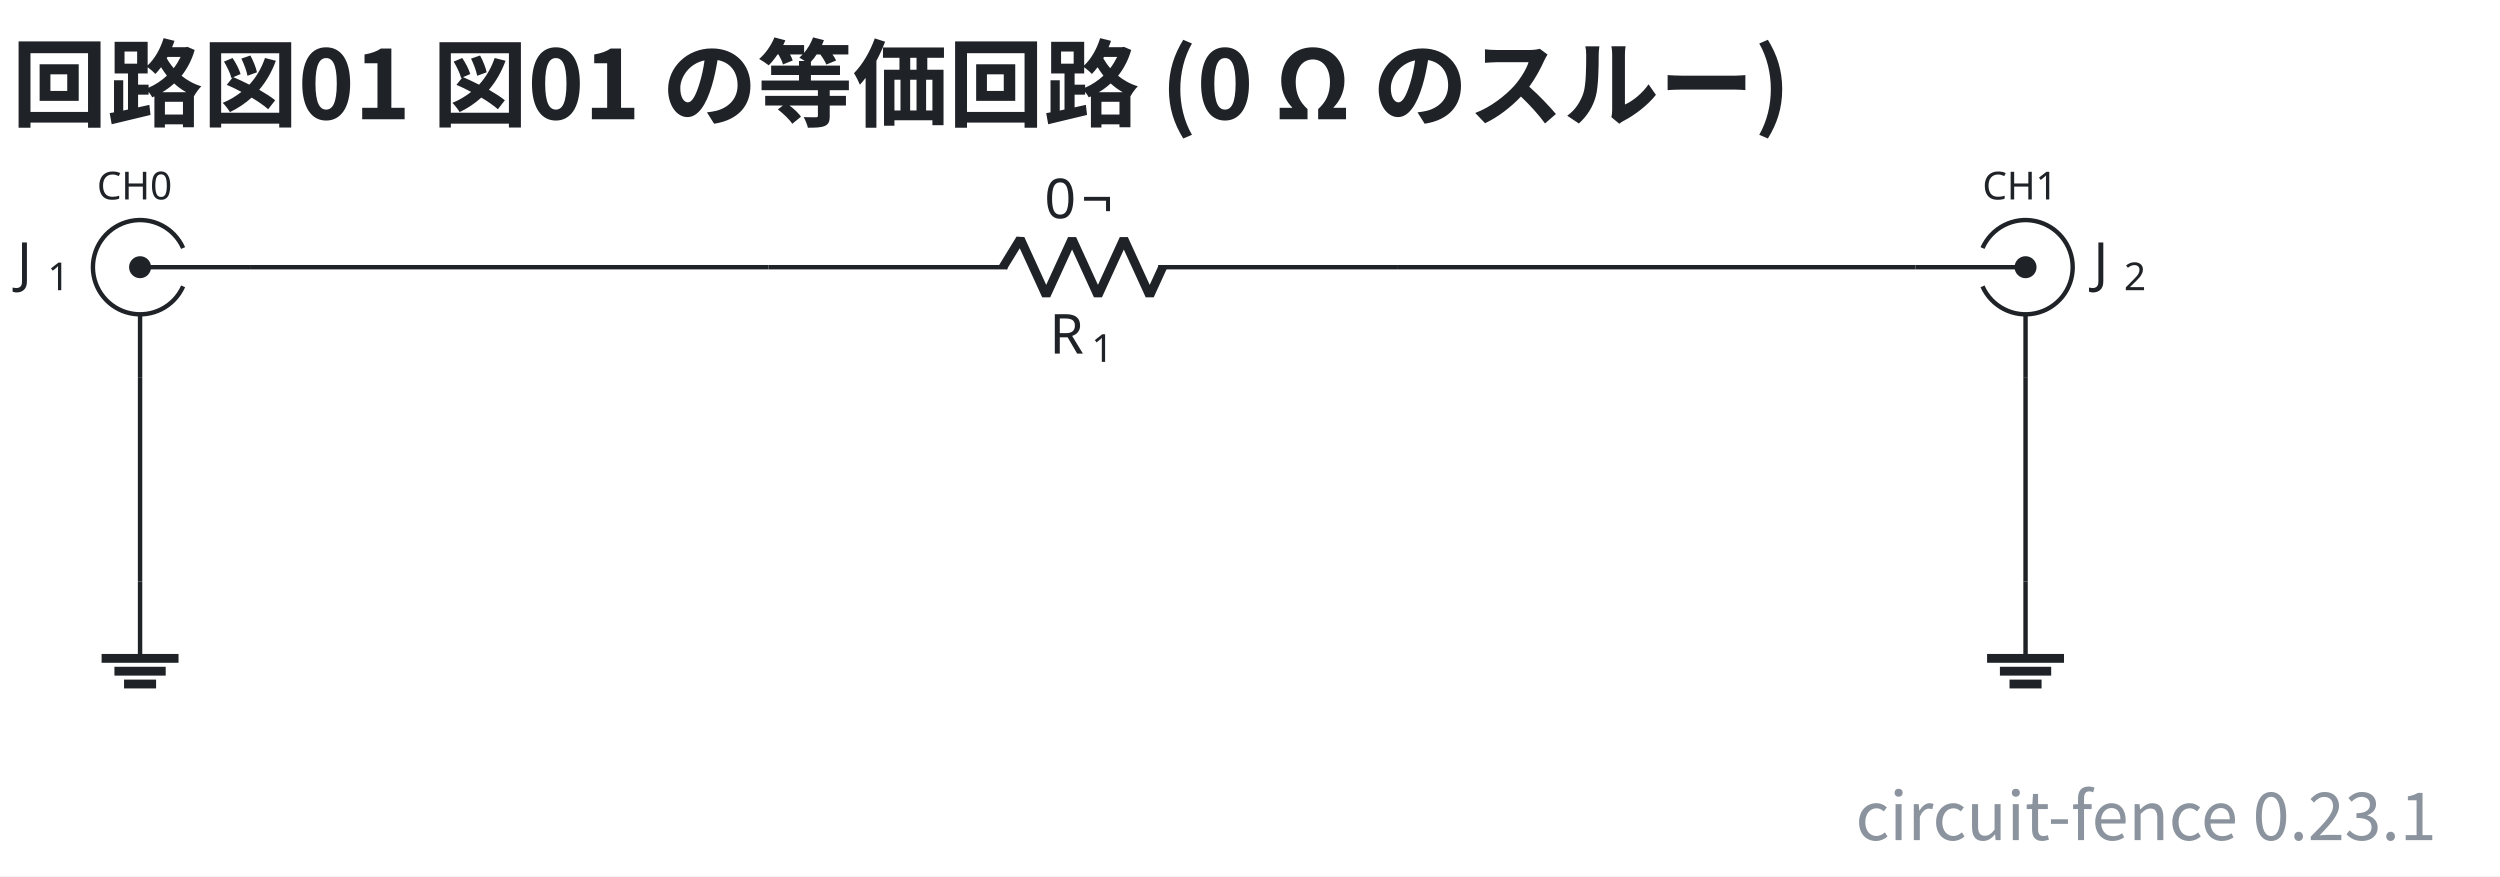
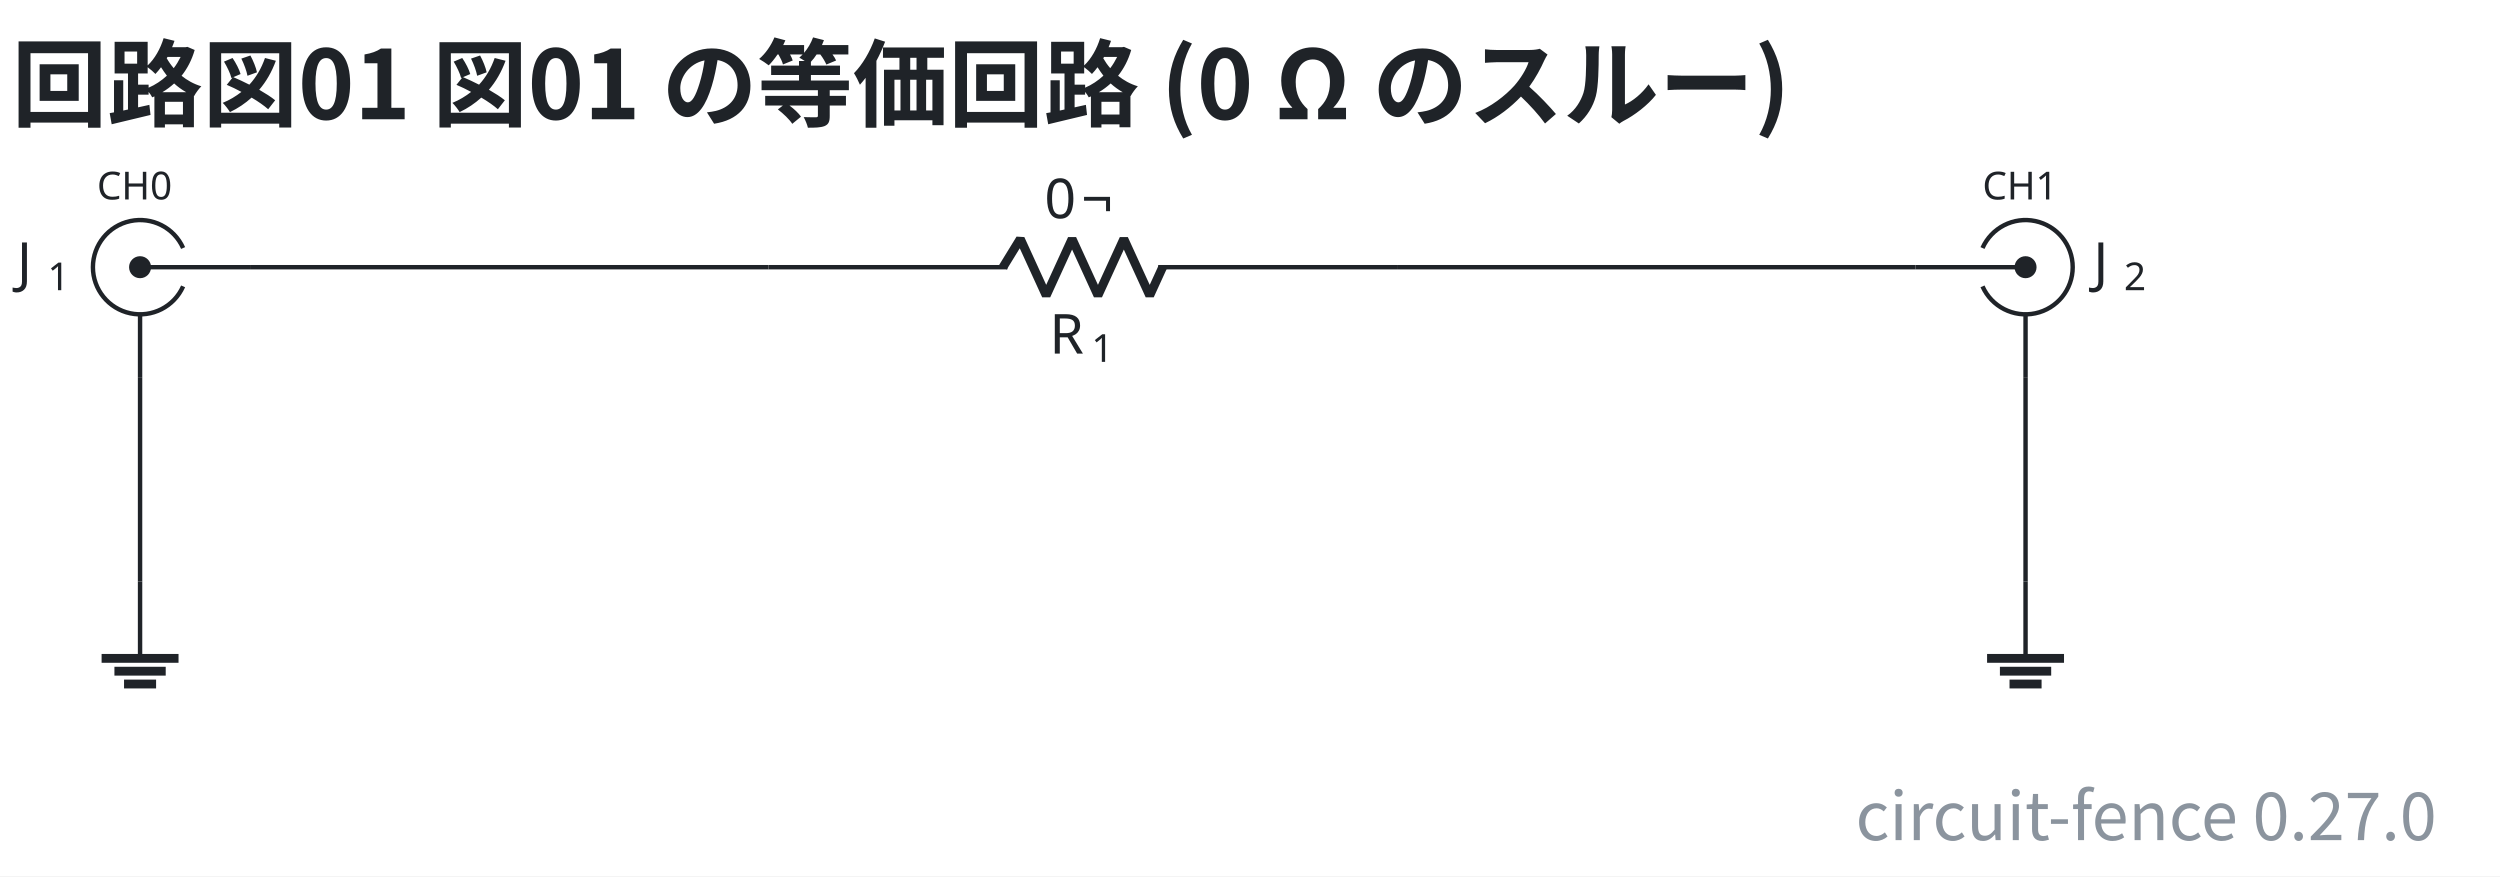
- <svg xmlns="http://www.w3.org/2000/svg" data-figure-paper="#ffffff" data-circuit-fence="0.23.1" fill="#1f2328" width="603.615" height="211.573" viewBox="-72 -72 452.711 158.68">
+ <svg xmlns="http://www.w3.org/2000/svg" data-figure-paper="#ffffff" data-circuit-fence="0.27.0" fill="#1f2328" width="603.615" height="211.573" viewBox="-72 -72 452.711 158.68">
  <rect x="-72" y="-72" width="452.711" height="158.68" fill="#ffffff" />
  <g stroke="#1f2328" stroke-miterlimit="10" stroke-width=".8">
    <path fill="none" d="M-38.84-20.144a8.536 8.536 0 1 1 0-6.943m12.12 3.472h-19.917m0 19.917v-11.38" />
    <path stroke="none" d="M-48.629-23.615a1.992 1.992 0 1 1 3.984 0 1.992 1.992 0 0 1-3.984 0m1.992 0" />
    <text x="-103.542" y="-137.426" stroke="none" font-family="cmr7" font-size="7" transform="translate(49.107 101.542)">CH0</text>
    <g stroke="none">
      <text x="-103.542" y="-137.426" font-family="cmmi10" font-size="10" transform="translate(34.605 116.478)">J</text>
      <text x="-97.997" y="-135.926" font-family="cmr7" font-size="7" transform="translate(34.605 116.478)">1</text>
    </g>
    <path fill="none" d="M67.174-23.615h.4m-.4 0h43.248m27.315 0h43.248m-.4 0h.4" />
    <g stroke-linejoin="bevel" stroke-width="1.6">
      <path fill="none" d="m109.622-23.615 3.143-5.121 4.686 10.243 4.686-10.243 4.685 10.243 4.686-10.243 4.686 10.243 2.343-5.122" />
    </g>
    <g stroke="none">
      <text x="-103.542" y="-137.426" font-family="cmmi10" font-size="10" transform="translate(221.582 129.46)">R</text>
      <text x="-95.949" y="-135.926" font-family="cmr7" font-size="7" transform="translate(221.582 129.46)">1</text>
    </g>
    <g stroke="none" font-family="cmr10" font-size="10">
      <text x="-103.542" y="-137.426" transform="translate(220.678 104.948)">0</text>
      <text x="-96.876" y="-137.426" transform="translate(220.678 104.948)">¬</text>
    </g>
    <path fill="none" d="M287-20.144a8.536 8.536 0 1 0 0-6.943m-12.12 3.472h19.916m0 19.917v-11.38" />
    <path stroke="none" d="M296.788-23.615a1.992 1.992 0 1 0-3.984 0 1.992 1.992 0 0 0 3.984 0m-1.992 0" />
    <text x="-103.542" y="-137.426" stroke="none" font-family="cmr7" font-size="7" transform="translate(390.54 101.542)">CH1</text>
    <g stroke="none">
      <text x="-103.542" y="-137.426" font-family="cmmi10" font-size="10" transform="translate(410.607 116.478)">J</text>
      <text x="-97.997" y="-135.926" font-family="cmr7" font-size="7" transform="translate(410.607 116.478)">2</text>
    </g>
    <path fill="none" d="M-46.637 33.29v13.931" />
    <path fill="none" stroke-width="1.6" d="M-53.602 47.221h13.93m-11.608 2.322h9.287m-7.546 2.322h5.804" />
    <path fill="none" d="M294.796 33.29v13.931" />
    <path fill="none" stroke-width="1.6" d="M287.83 47.221h13.931m-11.608 2.322h9.286m-7.545 2.322h5.804" />
    <path fill="none" d="M-26.72-23.615h93.894M180.985-23.615h93.894M-46.637-3.698v36.989M294.796-3.698v36.989" />
    <g>
      <text x="-103.542" y="-137.426" fill="#1f2328" stroke="none" font-family="'Noto Sans CJK JP','Noto Sans JP','Hiragino Sans','Yu Gothic',sans-serif" font-size="17.28" transform="translate(33.672 87.026)" font-weight="bold">回路図01 図01 の等価回路 (0 Ω のスルー)</text>
    </g>
    <g>
-       <text x="-103.542" y="-137.426" fill="#8b949e" stroke="none" font-family="'Noto Sans CJK JP','Noto Sans JP','Hiragino Sans','Yu Gothic',sans-serif" font-size="12" transform="translate(472.776 217.563)" text-anchor="end">circuit-fence 0.23.1</text>
+       <text x="-103.542" y="-137.426" fill="#8b949e" stroke="none" font-family="'Noto Sans CJK JP','Noto Sans JP','Hiragino Sans','Yu Gothic',sans-serif" font-size="12" transform="translate(472.776 217.563)" text-anchor="end">circuit-fence 0.27.0</text>
    </g>
  </g>
</svg>
